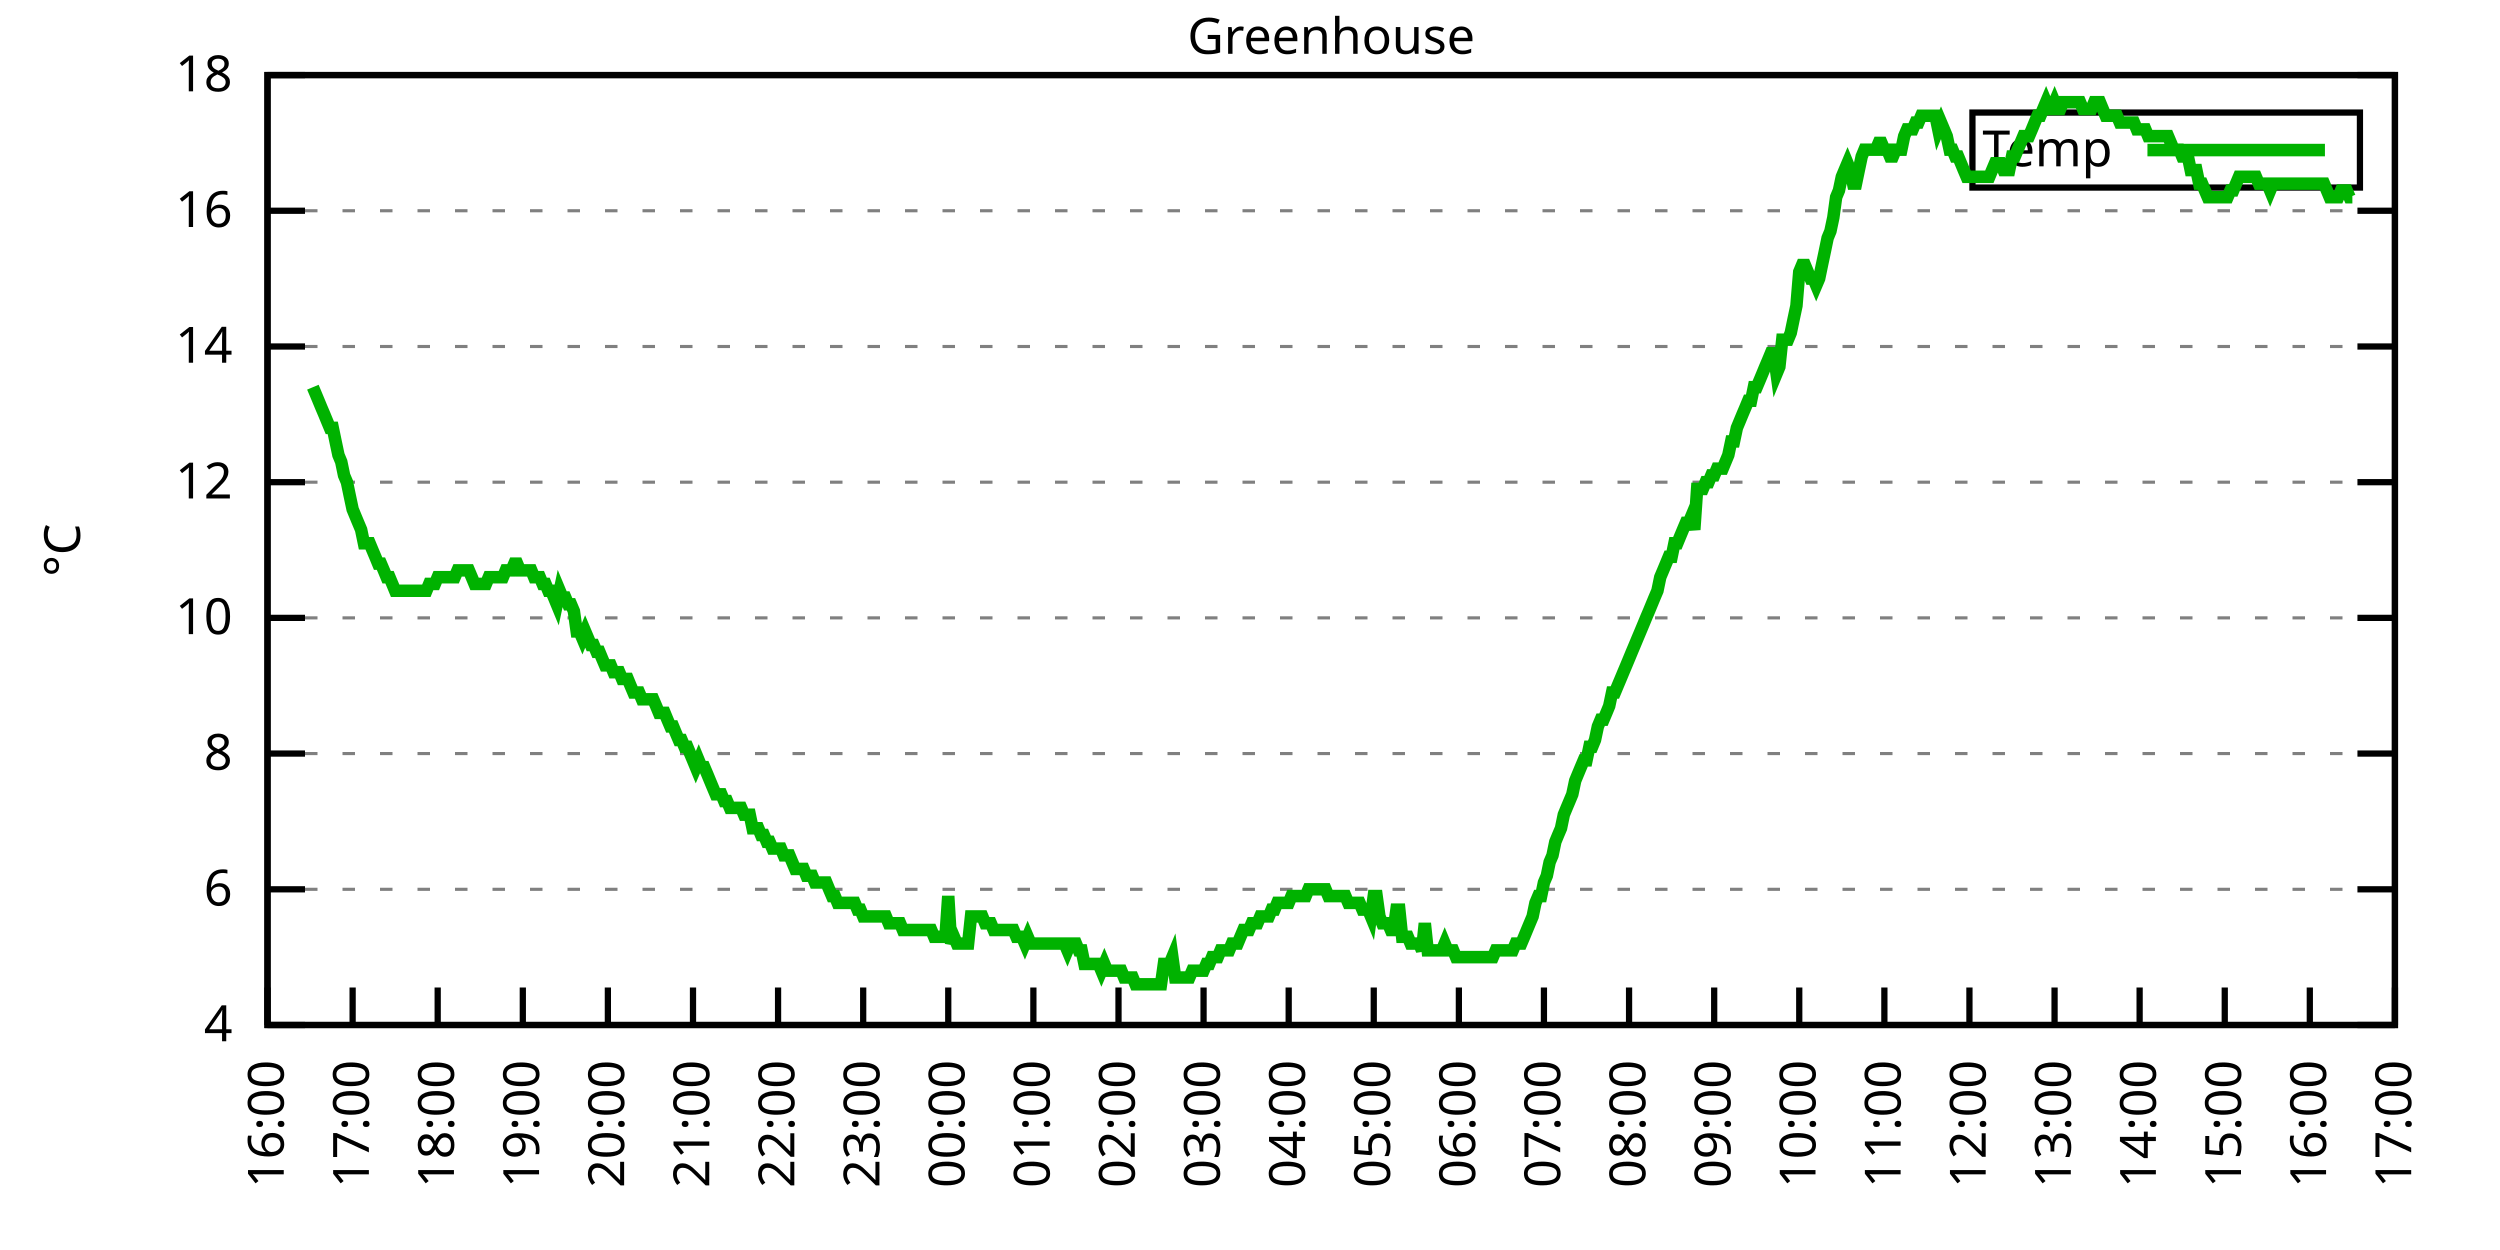
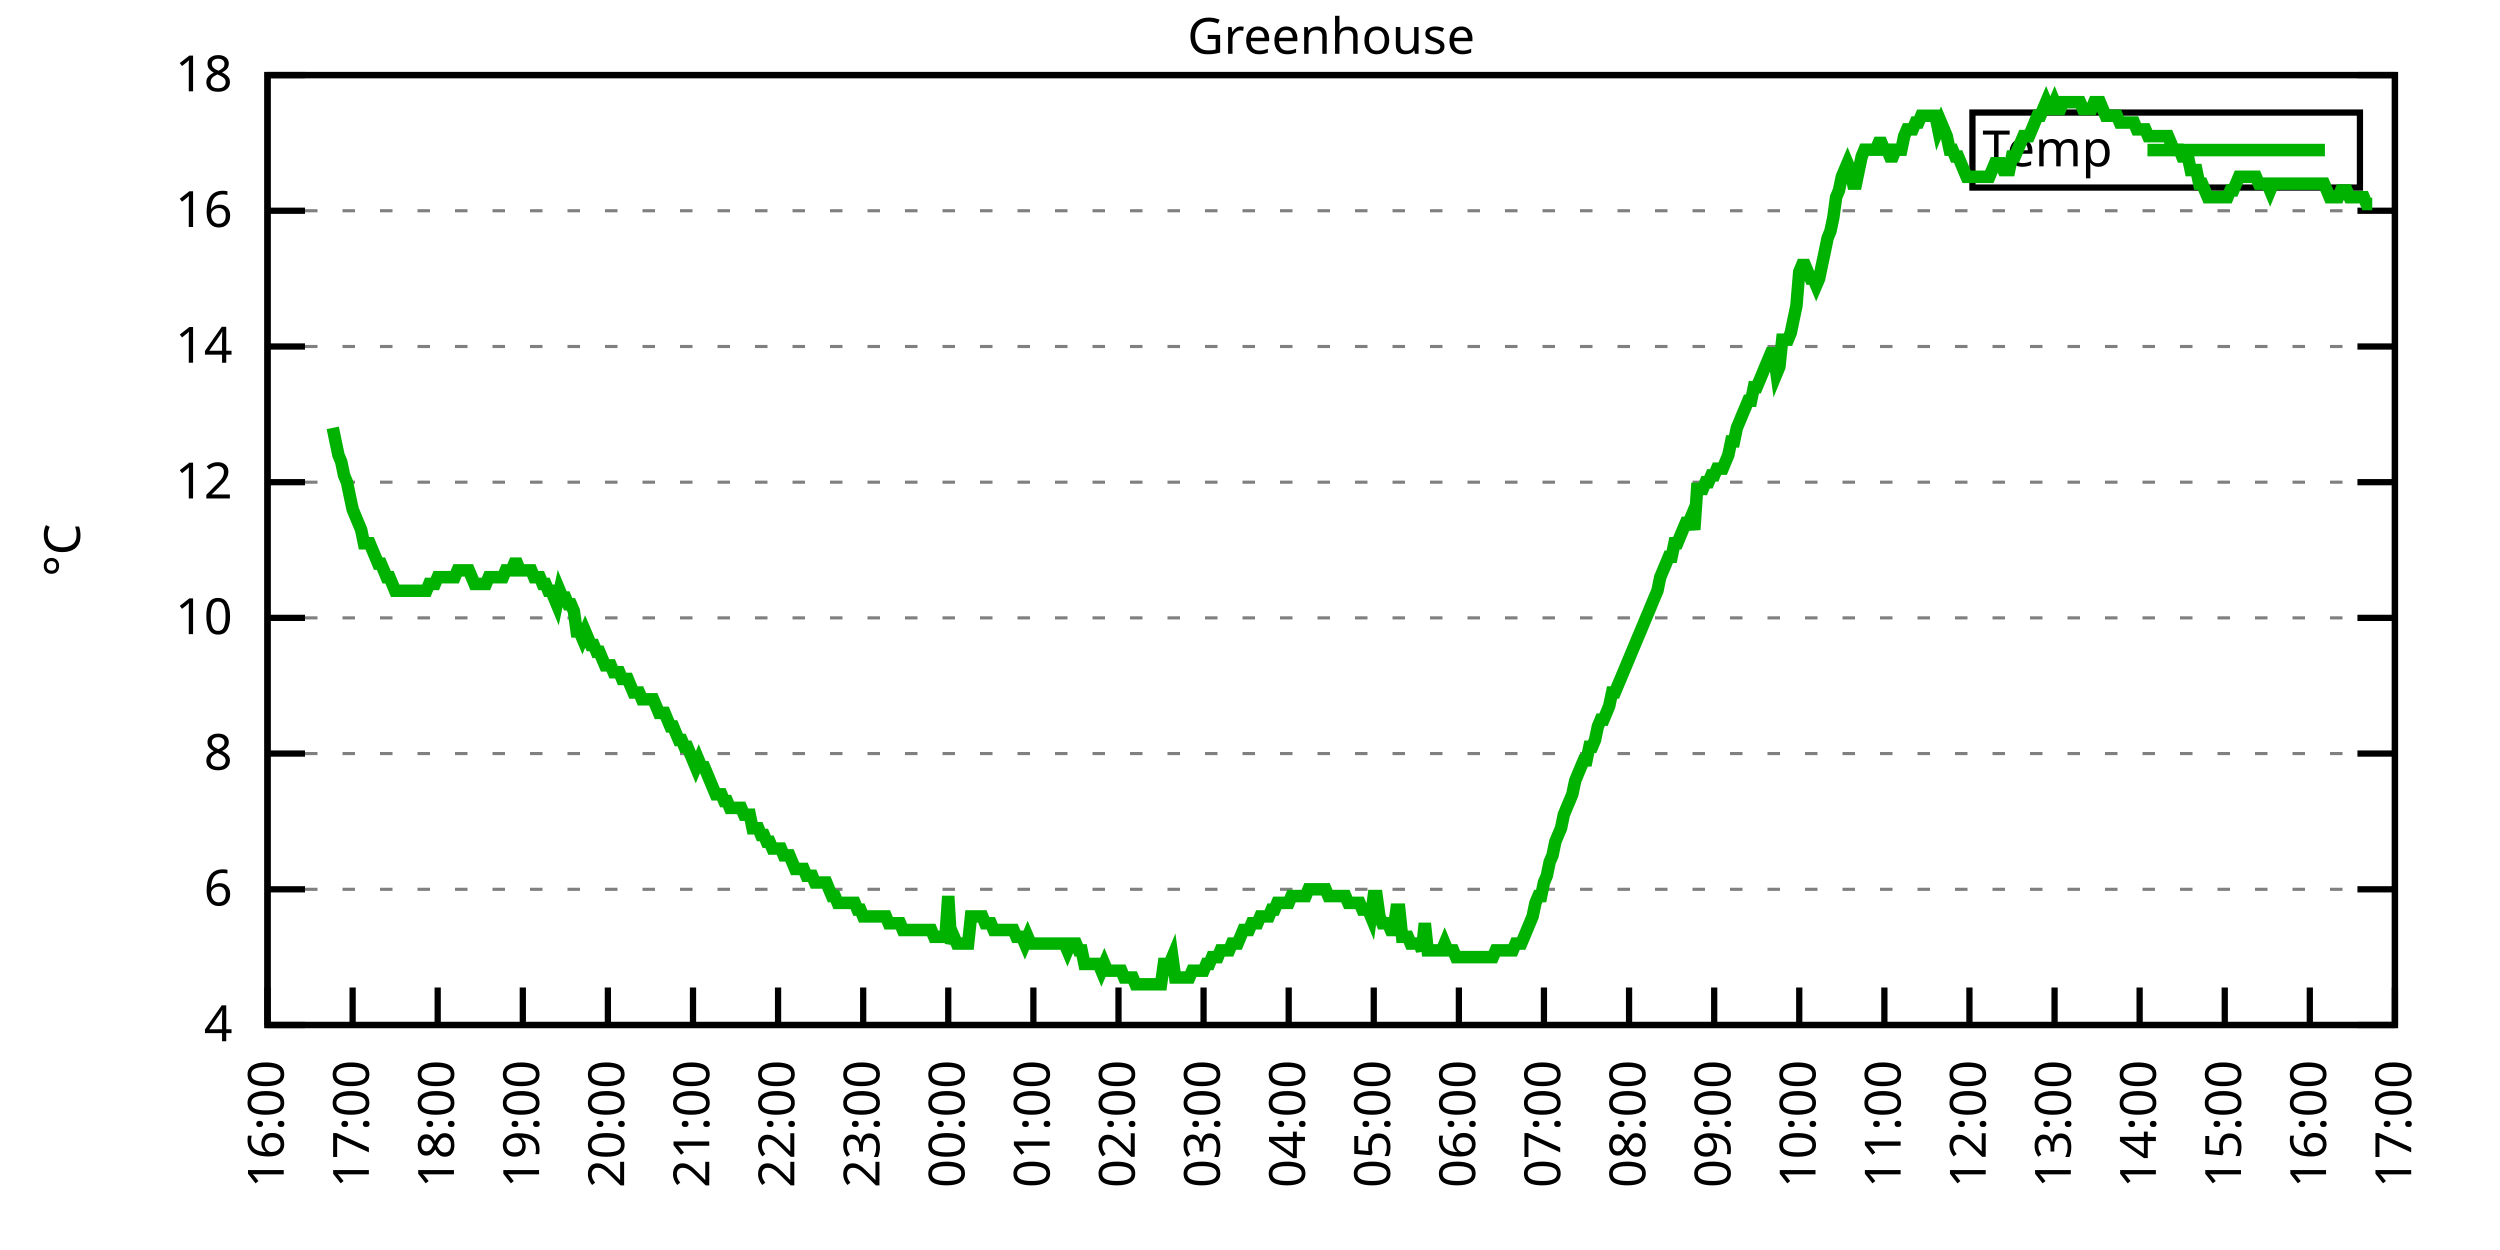
<svg xmlns="http://www.w3.org/2000/svg" xmlns:xlink="http://www.w3.org/1999/xlink" width="400" height="200" viewBox="0 0 400 200">
  <g id="gnuplot_canvas">
    <rect x="0" y="0" width="400" height="200" fill="none" />
    <defs>
      <circle id="gpDot" r="0.5" stroke-width="0.5" stroke="currentColor" />
      <path id="gpPt0" stroke-width="0.333" stroke="currentColor" d="M-1,0 h2 M0,-1 v2" />
      <path id="gpPt1" stroke-width="0.333" stroke="currentColor" d="M-1,-1 L1,1 M1,-1 L-1,1" />
      <path id="gpPt2" stroke-width="0.333" stroke="currentColor" d="M-1,0 L1,0 M0,-1 L0,1 M-1,-1 L1,1 M-1,1 L1,-1" />
      <rect id="gpPt3" stroke-width="0.333" stroke="currentColor" x="-1" y="-1" width="2" height="2" />
      <rect id="gpPt4" stroke-width="0.333" stroke="currentColor" fill="currentColor" x="-1" y="-1" width="2" height="2" />
      <circle id="gpPt5" stroke-width="0.333" stroke="currentColor" cx="0" cy="0" r="1" />
      <use xlink:href="#gpPt5" id="gpPt6" fill="currentColor" stroke="none" />
      <path id="gpPt7" stroke-width="0.333" stroke="currentColor" d="M0,-1.33 L-1.33,0.67 L1.33,0.67 z" />
      <use xlink:href="#gpPt7" id="gpPt8" fill="currentColor" stroke="none" />
      <use xlink:href="#gpPt7" id="gpPt9" stroke="currentColor" transform="rotate(180)" />
      <use xlink:href="#gpPt9" id="gpPt10" fill="currentColor" stroke="none" />
      <use xlink:href="#gpPt3" id="gpPt11" stroke="currentColor" transform="rotate(45)" />
      <use xlink:href="#gpPt11" id="gpPt12" fill="currentColor" stroke="none" />
      <path id="gpPt13" stroke-width="0.333" stroke="currentColor" d="M0,1.330 L1.265,0.411 L0.782,-1.067 L-0.782,-1.076 L-1.265,0.411 z" />
      <use xlink:href="#gpPt13" id="gpPt14" fill="currentColor" stroke="none" />
      <filter id="textbox" filterUnits="objectBoundingBox" x="0" y="0" height="1" width="1">
        <feFlood flood-color="white" flood-opacity="1" result="bgnd" />
        <feComposite in="SourceGraphic" in2="bgnd" operator="atop" />
      </filter>
      <filter id="greybox" filterUnits="objectBoundingBox" x="0" y="0" height="1" width="1">
        <feFlood flood-color="lightgrey" flood-opacity="1" result="grey" />
        <feComposite in="SourceGraphic" in2="grey" operator="atop" />
      </filter>
    </defs>
    <g fill="none" color="white" stroke="currentColor" stroke-width="1.00" stroke-linecap="butt" stroke-linejoin="miter">
</g>
    <g fill="none" color="black" stroke="currentColor" stroke-width="1.00" stroke-linecap="butt" stroke-linejoin="miter">
      <g stroke="none" shape-rendering="crispEdges">
        <polygon fill="rgb(255, 255, 255)" points="42.80,164.00 383.18,164.00 383.18,12.02 42.80,12.02 " />
      </g>
    </g>
    <g fill="none" color="black" stroke="currentColor" stroke-width="1.00" stroke-linecap="butt" stroke-linejoin="miter">
</g>
    <g fill="none" color="black" stroke="black" stroke-width="0.50" stroke-linecap="butt" stroke-linejoin="miter">
</g>
    <g fill="none" color="gray" stroke="currentColor" stroke-width="0.50" stroke-linecap="butt" stroke-linejoin="miter">
      <path stroke="gray" stroke-dasharray="2,4" class="gridline" d="M42.80,164.00 L383.19,164.00  " />
    </g>
    <g fill="none" color="gray" stroke="gray" stroke-width="1.00" stroke-linecap="butt" stroke-linejoin="miter">
</g>
    <g fill="none" color="black" stroke="currentColor" stroke-width="1.00" stroke-linecap="butt" stroke-linejoin="miter">
      <path stroke="black" d="M42.80,164.00 L48.80,164.00 M383.19,164.00 L377.19,164.00  " />
      <g transform="translate(37.20,166.60)" stroke="none" fill="black" font-family="Sans" font-size="8.00" text-anchor="end">
        <text>
          <tspan font-family="Sans"> 4</tspan>
        </text>
      </g>
    </g>
    <g fill="none" color="black" stroke="currentColor" stroke-width="1.00" stroke-linecap="butt" stroke-linejoin="miter">
</g>
    <g fill="none" color="black" stroke="black" stroke-width="0.50" stroke-linecap="butt" stroke-linejoin="miter">
</g>
    <g fill="none" color="gray" stroke="currentColor" stroke-width="0.50" stroke-linecap="butt" stroke-linejoin="miter">
      <path stroke="gray" stroke-dasharray="2,4" class="gridline" d="M42.80,142.29 L383.19,142.29  " />
    </g>
    <g fill="none" color="gray" stroke="gray" stroke-width="1.00" stroke-linecap="butt" stroke-linejoin="miter">
</g>
    <g fill="none" color="black" stroke="currentColor" stroke-width="1.00" stroke-linecap="butt" stroke-linejoin="miter">
      <path stroke="black" d="M42.80,142.29 L48.80,142.29 M383.19,142.29 L377.19,142.29  " />
      <g transform="translate(37.20,144.89)" stroke="none" fill="black" font-family="Sans" font-size="8.00" text-anchor="end">
        <text>
          <tspan font-family="Sans"> 6</tspan>
        </text>
      </g>
    </g>
    <g fill="none" color="black" stroke="currentColor" stroke-width="1.00" stroke-linecap="butt" stroke-linejoin="miter">
</g>
    <g fill="none" color="black" stroke="black" stroke-width="0.50" stroke-linecap="butt" stroke-linejoin="miter">
</g>
    <g fill="none" color="gray" stroke="currentColor" stroke-width="0.50" stroke-linecap="butt" stroke-linejoin="miter">
      <path stroke="gray" stroke-dasharray="2,4" class="gridline" d="M42.80,120.57 L383.19,120.57  " />
    </g>
    <g fill="none" color="gray" stroke="gray" stroke-width="1.00" stroke-linecap="butt" stroke-linejoin="miter">
</g>
    <g fill="none" color="black" stroke="currentColor" stroke-width="1.00" stroke-linecap="butt" stroke-linejoin="miter">
      <path stroke="black" d="M42.80,120.57 L48.80,120.57 M383.19,120.57 L377.19,120.57  " />
      <g transform="translate(37.20,123.17)" stroke="none" fill="black" font-family="Sans" font-size="8.00" text-anchor="end">
        <text>
          <tspan font-family="Sans"> 8</tspan>
        </text>
      </g>
    </g>
    <g fill="none" color="black" stroke="currentColor" stroke-width="1.00" stroke-linecap="butt" stroke-linejoin="miter">
</g>
    <g fill="none" color="black" stroke="black" stroke-width="0.50" stroke-linecap="butt" stroke-linejoin="miter">
</g>
    <g fill="none" color="gray" stroke="currentColor" stroke-width="0.50" stroke-linecap="butt" stroke-linejoin="miter">
      <path stroke="gray" stroke-dasharray="2,4" class="gridline" d="M42.80,98.86 L383.19,98.86  " />
    </g>
    <g fill="none" color="gray" stroke="gray" stroke-width="1.00" stroke-linecap="butt" stroke-linejoin="miter">
</g>
    <g fill="none" color="black" stroke="currentColor" stroke-width="1.00" stroke-linecap="butt" stroke-linejoin="miter">
      <path stroke="black" d="M42.80,98.86 L48.80,98.86 M383.19,98.86 L377.19,98.86  " />
      <g transform="translate(37.20,101.46)" stroke="none" fill="black" font-family="Sans" font-size="8.00" text-anchor="end">
        <text>
          <tspan font-family="Sans"> 10</tspan>
        </text>
      </g>
    </g>
    <g fill="none" color="black" stroke="currentColor" stroke-width="1.00" stroke-linecap="butt" stroke-linejoin="miter">
</g>
    <g fill="none" color="black" stroke="black" stroke-width="0.50" stroke-linecap="butt" stroke-linejoin="miter">
</g>
    <g fill="none" color="gray" stroke="currentColor" stroke-width="0.50" stroke-linecap="butt" stroke-linejoin="miter">
      <path stroke="gray" stroke-dasharray="2,4" class="gridline" d="M42.80,77.15 L383.19,77.15  " />
    </g>
    <g fill="none" color="gray" stroke="gray" stroke-width="1.00" stroke-linecap="butt" stroke-linejoin="miter">
</g>
    <g fill="none" color="black" stroke="currentColor" stroke-width="1.00" stroke-linecap="butt" stroke-linejoin="miter">
      <path stroke="black" d="M42.80,77.15 L48.80,77.15 M383.19,77.15 L377.19,77.15  " />
      <g transform="translate(37.20,79.75)" stroke="none" fill="black" font-family="Sans" font-size="8.00" text-anchor="end">
        <text>
          <tspan font-family="Sans"> 12</tspan>
        </text>
      </g>
    </g>
    <g fill="none" color="black" stroke="currentColor" stroke-width="1.00" stroke-linecap="butt" stroke-linejoin="miter">
</g>
    <g fill="none" color="black" stroke="black" stroke-width="0.50" stroke-linecap="butt" stroke-linejoin="miter">
</g>
    <g fill="none" color="gray" stroke="currentColor" stroke-width="0.50" stroke-linecap="butt" stroke-linejoin="miter">
      <path stroke="gray" stroke-dasharray="2,4" class="gridline" d="M42.80,55.44 L383.19,55.44  " />
    </g>
    <g fill="none" color="gray" stroke="gray" stroke-width="1.00" stroke-linecap="butt" stroke-linejoin="miter">
</g>
    <g fill="none" color="black" stroke="currentColor" stroke-width="1.00" stroke-linecap="butt" stroke-linejoin="miter">
      <path stroke="black" d="M42.80,55.44 L48.80,55.44 M383.19,55.44 L377.19,55.44  " />
      <g transform="translate(37.20,58.04)" stroke="none" fill="black" font-family="Sans" font-size="8.00" text-anchor="end">
        <text>
          <tspan font-family="Sans"> 14</tspan>
        </text>
      </g>
    </g>
    <g fill="none" color="black" stroke="currentColor" stroke-width="1.00" stroke-linecap="butt" stroke-linejoin="miter">
</g>
    <g fill="none" color="black" stroke="black" stroke-width="0.50" stroke-linecap="butt" stroke-linejoin="miter">
</g>
    <g fill="none" color="gray" stroke="currentColor" stroke-width="0.50" stroke-linecap="butt" stroke-linejoin="miter">
      <path stroke="gray" stroke-dasharray="2,4" class="gridline" d="M42.80,33.72 L383.19,33.72  " />
    </g>
    <g fill="none" color="gray" stroke="gray" stroke-width="1.00" stroke-linecap="butt" stroke-linejoin="miter">
</g>
    <g fill="none" color="black" stroke="currentColor" stroke-width="1.00" stroke-linecap="butt" stroke-linejoin="miter">
      <path stroke="black" d="M42.80,33.72 L48.80,33.72 M383.19,33.72 L377.19,33.72  " />
      <g transform="translate(37.20,36.32)" stroke="none" fill="black" font-family="Sans" font-size="8.00" text-anchor="end">
        <text>
          <tspan font-family="Sans"> 16</tspan>
        </text>
      </g>
    </g>
    <g fill="none" color="black" stroke="currentColor" stroke-width="1.00" stroke-linecap="butt" stroke-linejoin="miter">
</g>
    <g fill="none" color="black" stroke="black" stroke-width="0.50" stroke-linecap="butt" stroke-linejoin="miter">
</g>
    <g fill="none" color="gray" stroke="currentColor" stroke-width="0.50" stroke-linecap="butt" stroke-linejoin="miter">
      <path stroke="gray" stroke-dasharray="2,4" class="gridline" d="M42.80,12.01 L383.19,12.01  " />
    </g>
    <g fill="none" color="gray" stroke="gray" stroke-width="1.00" stroke-linecap="butt" stroke-linejoin="miter">
</g>
    <g fill="none" color="black" stroke="currentColor" stroke-width="1.00" stroke-linecap="butt" stroke-linejoin="miter">
      <path stroke="black" d="M42.80,12.01 L48.80,12.01 M383.19,12.01 L377.19,12.01  " />
      <g transform="translate(37.20,14.61)" stroke="none" fill="black" font-family="Sans" font-size="8.00" text-anchor="end">
        <text>
          <tspan font-family="Sans"> 18</tspan>
        </text>
      </g>
    </g>
    <g fill="none" color="black" stroke="currentColor" stroke-width="1.00" stroke-linecap="butt" stroke-linejoin="miter">
      <path stroke="black" d="M42.80,164.00 L42.80,158.00  " />
      <g transform="translate(45.40,169.60) rotate(270.00)" stroke="none" fill="black" font-family="Sans" font-size="8.00" text-anchor="end">
        <text>
          <tspan font-family="Sans">16:00</tspan>
        </text>
      </g>
    </g>
    <g fill="none" color="black" stroke="currentColor" stroke-width="1.00" stroke-linecap="butt" stroke-linejoin="miter">
      <path stroke="black" d="M56.42,164.00 L56.42,158.00  " />
      <g transform="translate(59.02,169.60) rotate(270.00)" stroke="none" fill="black" font-family="Sans" font-size="8.00" text-anchor="end">
        <text>
          <tspan font-family="Sans">17:00</tspan>
        </text>
      </g>
    </g>
    <g fill="none" color="black" stroke="currentColor" stroke-width="1.00" stroke-linecap="butt" stroke-linejoin="miter">
      <path stroke="black" d="M70.03,164.00 L70.03,158.00  " />
      <g transform="translate(72.63,169.60) rotate(270.00)" stroke="none" fill="black" font-family="Sans" font-size="8.00" text-anchor="end">
        <text>
          <tspan font-family="Sans">18:00</tspan>
        </text>
      </g>
    </g>
    <g fill="none" color="black" stroke="currentColor" stroke-width="1.00" stroke-linecap="butt" stroke-linejoin="miter">
      <path stroke="black" d="M83.65,164.00 L83.65,158.00  " />
      <g transform="translate(86.25,169.60) rotate(270.00)" stroke="none" fill="black" font-family="Sans" font-size="8.00" text-anchor="end">
        <text>
          <tspan font-family="Sans">19:00</tspan>
        </text>
      </g>
    </g>
    <g fill="none" color="black" stroke="currentColor" stroke-width="1.00" stroke-linecap="butt" stroke-linejoin="miter">
      <path stroke="black" d="M97.26,164.00 L97.26,158.00  " />
      <g transform="translate(99.86,169.60) rotate(270.00)" stroke="none" fill="black" font-family="Sans" font-size="8.00" text-anchor="end">
        <text>
          <tspan font-family="Sans">20:00</tspan>
        </text>
      </g>
    </g>
    <g fill="none" color="black" stroke="currentColor" stroke-width="1.00" stroke-linecap="butt" stroke-linejoin="miter">
      <path stroke="black" d="M110.88,164.00 L110.88,158.00  " />
      <g transform="translate(113.48,169.60) rotate(270.00)" stroke="none" fill="black" font-family="Sans" font-size="8.00" text-anchor="end">
        <text>
          <tspan font-family="Sans">21:00</tspan>
        </text>
      </g>
    </g>
    <g fill="none" color="black" stroke="currentColor" stroke-width="1.00" stroke-linecap="butt" stroke-linejoin="miter">
      <path stroke="black" d="M124.49,164.00 L124.49,158.00  " />
      <g transform="translate(127.09,169.60) rotate(270.00)" stroke="none" fill="black" font-family="Sans" font-size="8.00" text-anchor="end">
        <text>
          <tspan font-family="Sans">22:00</tspan>
        </text>
      </g>
    </g>
    <g fill="none" color="black" stroke="currentColor" stroke-width="1.00" stroke-linecap="butt" stroke-linejoin="miter">
      <path stroke="black" d="M138.11,164.00 L138.11,158.00  " />
      <g transform="translate(140.71,169.60) rotate(270.00)" stroke="none" fill="black" font-family="Sans" font-size="8.00" text-anchor="end">
        <text>
          <tspan font-family="Sans">23:00</tspan>
        </text>
      </g>
    </g>
    <g fill="none" color="black" stroke="currentColor" stroke-width="1.00" stroke-linecap="butt" stroke-linejoin="miter">
      <path stroke="black" d="M151.72,164.00 L151.72,158.00  " />
      <g transform="translate(154.32,169.60) rotate(270.00)" stroke="none" fill="black" font-family="Sans" font-size="8.00" text-anchor="end">
        <text>
          <tspan font-family="Sans">00:00</tspan>
        </text>
      </g>
    </g>
    <g fill="none" color="black" stroke="currentColor" stroke-width="1.00" stroke-linecap="butt" stroke-linejoin="miter">
      <path stroke="black" d="M165.34,164.00 L165.34,158.00  " />
      <g transform="translate(167.94,169.60) rotate(270.00)" stroke="none" fill="black" font-family="Sans" font-size="8.00" text-anchor="end">
        <text>
          <tspan font-family="Sans">01:00</tspan>
        </text>
      </g>
    </g>
    <g fill="none" color="black" stroke="currentColor" stroke-width="1.00" stroke-linecap="butt" stroke-linejoin="miter">
      <path stroke="black" d="M178.96,164.00 L178.96,158.00  " />
      <g transform="translate(181.56,169.60) rotate(270.00)" stroke="none" fill="black" font-family="Sans" font-size="8.00" text-anchor="end">
        <text>
          <tspan font-family="Sans">02:00</tspan>
        </text>
      </g>
    </g>
    <g fill="none" color="black" stroke="currentColor" stroke-width="1.00" stroke-linecap="butt" stroke-linejoin="miter">
      <path stroke="black" d="M192.57,164.00 L192.57,158.00  " />
      <g transform="translate(195.17,169.60) rotate(270.00)" stroke="none" fill="black" font-family="Sans" font-size="8.00" text-anchor="end">
        <text>
          <tspan font-family="Sans">03:00</tspan>
        </text>
      </g>
    </g>
    <g fill="none" color="black" stroke="currentColor" stroke-width="1.00" stroke-linecap="butt" stroke-linejoin="miter">
      <path stroke="black" d="M206.19,164.00 L206.19,158.00  " />
      <g transform="translate(208.79,169.60) rotate(270.00)" stroke="none" fill="black" font-family="Sans" font-size="8.00" text-anchor="end">
        <text>
          <tspan font-family="Sans">04:00</tspan>
        </text>
      </g>
    </g>
    <g fill="none" color="black" stroke="currentColor" stroke-width="1.00" stroke-linecap="butt" stroke-linejoin="miter">
      <path stroke="black" d="M219.80,164.00 L219.80,158.00  " />
      <g transform="translate(222.40,169.60) rotate(270.00)" stroke="none" fill="black" font-family="Sans" font-size="8.00" text-anchor="end">
        <text>
          <tspan font-family="Sans">05:00</tspan>
        </text>
      </g>
    </g>
    <g fill="none" color="black" stroke="currentColor" stroke-width="1.00" stroke-linecap="butt" stroke-linejoin="miter">
      <path stroke="black" d="M233.42,164.00 L233.42,158.00  " />
      <g transform="translate(236.02,169.60) rotate(270.00)" stroke="none" fill="black" font-family="Sans" font-size="8.00" text-anchor="end">
        <text>
          <tspan font-family="Sans">06:00</tspan>
        </text>
      </g>
    </g>
    <g fill="none" color="black" stroke="currentColor" stroke-width="1.00" stroke-linecap="butt" stroke-linejoin="miter">
      <path stroke="black" d="M247.03,164.00 L247.03,158.00  " />
      <g transform="translate(249.63,169.60) rotate(270.00)" stroke="none" fill="black" font-family="Sans" font-size="8.00" text-anchor="end">
        <text>
          <tspan font-family="Sans">07:00</tspan>
        </text>
      </g>
    </g>
    <g fill="none" color="black" stroke="currentColor" stroke-width="1.00" stroke-linecap="butt" stroke-linejoin="miter">
      <path stroke="black" d="M260.65,164.00 L260.65,158.00  " />
      <g transform="translate(263.25,169.60) rotate(270.00)" stroke="none" fill="black" font-family="Sans" font-size="8.00" text-anchor="end">
        <text>
          <tspan font-family="Sans">08:00</tspan>
        </text>
      </g>
    </g>
    <g fill="none" color="black" stroke="currentColor" stroke-width="1.00" stroke-linecap="butt" stroke-linejoin="miter">
      <path stroke="black" d="M274.27,164.00 L274.27,158.00  " />
      <g transform="translate(276.87,169.60) rotate(270.00)" stroke="none" fill="black" font-family="Sans" font-size="8.00" text-anchor="end">
        <text>
          <tspan font-family="Sans">09:00</tspan>
        </text>
      </g>
    </g>
    <g fill="none" color="black" stroke="currentColor" stroke-width="1.00" stroke-linecap="butt" stroke-linejoin="miter">
      <path stroke="black" d="M287.88,164.00 L287.88,158.00  " />
      <g transform="translate(290.48,169.60) rotate(270.00)" stroke="none" fill="black" font-family="Sans" font-size="8.00" text-anchor="end">
        <text>
          <tspan font-family="Sans">10:00</tspan>
        </text>
      </g>
    </g>
    <g fill="none" color="black" stroke="currentColor" stroke-width="1.00" stroke-linecap="butt" stroke-linejoin="miter">
      <path stroke="black" d="M301.50,164.00 L301.50,158.00  " />
      <g transform="translate(304.10,169.60) rotate(270.00)" stroke="none" fill="black" font-family="Sans" font-size="8.00" text-anchor="end">
        <text>
          <tspan font-family="Sans">11:00</tspan>
        </text>
      </g>
    </g>
    <g fill="none" color="black" stroke="currentColor" stroke-width="1.00" stroke-linecap="butt" stroke-linejoin="miter">
      <path stroke="black" d="M315.11,164.00 L315.11,158.00  " />
      <g transform="translate(317.71,169.60) rotate(270.00)" stroke="none" fill="black" font-family="Sans" font-size="8.00" text-anchor="end">
        <text>
          <tspan font-family="Sans">12:00</tspan>
        </text>
      </g>
    </g>
    <g fill="none" color="black" stroke="currentColor" stroke-width="1.00" stroke-linecap="butt" stroke-linejoin="miter">
      <path stroke="black" d="M328.73,164.00 L328.73,158.00  " />
      <g transform="translate(331.33,169.60) rotate(270.00)" stroke="none" fill="black" font-family="Sans" font-size="8.00" text-anchor="end">
        <text>
          <tspan font-family="Sans">13:00</tspan>
        </text>
      </g>
    </g>
    <g fill="none" color="black" stroke="currentColor" stroke-width="1.00" stroke-linecap="butt" stroke-linejoin="miter">
      <path stroke="black" d="M342.34,164.00 L342.34,158.00  " />
      <g transform="translate(344.94,169.60) rotate(270.00)" stroke="none" fill="black" font-family="Sans" font-size="8.00" text-anchor="end">
        <text>
          <tspan font-family="Sans">14:00</tspan>
        </text>
      </g>
    </g>
    <g fill="none" color="black" stroke="currentColor" stroke-width="1.00" stroke-linecap="butt" stroke-linejoin="miter">
      <path stroke="black" d="M355.96,164.00 L355.96,158.00  " />
      <g transform="translate(358.56,169.60) rotate(270.00)" stroke="none" fill="black" font-family="Sans" font-size="8.00" text-anchor="end">
        <text>
          <tspan font-family="Sans">15:00</tspan>
        </text>
      </g>
    </g>
    <g fill="none" color="black" stroke="currentColor" stroke-width="1.00" stroke-linecap="butt" stroke-linejoin="miter">
      <path stroke="black" d="M369.57,164.00 L369.57,158.00  " />
      <g transform="translate(372.17,169.60) rotate(270.00)" stroke="none" fill="black" font-family="Sans" font-size="8.00" text-anchor="end">
        <text>
          <tspan font-family="Sans">16:00</tspan>
        </text>
      </g>
    </g>
    <g fill="none" color="black" stroke="currentColor" stroke-width="1.00" stroke-linecap="butt" stroke-linejoin="miter">
      <path stroke="black" d="M383.19,164.00 L383.19,158.00  " />
      <g transform="translate(385.79,169.60) rotate(270.00)" stroke="none" fill="black" font-family="Sans" font-size="8.00" text-anchor="end">
        <text>
          <tspan font-family="Sans">17:00</tspan>
        </text>
      </g>
    </g>
    <g fill="none" color="black" stroke="currentColor" stroke-width="1.00" stroke-linecap="butt" stroke-linejoin="miter">
</g>
    <g fill="none" color="black" stroke="currentColor" stroke-width="1.00" stroke-linecap="butt" stroke-linejoin="miter">
      <path stroke="black" d="M42.80,12.01 L42.80,164.00 L383.19,164.00 L383.19,12.01 L42.80,12.01 Z  " />
    </g>
    <g fill="none" color="black" stroke="currentColor" stroke-width="1.00" stroke-linecap="butt" stroke-linejoin="miter">
</g>
    <g fill="none" color="black" stroke="currentColor" stroke-width="1.00" stroke-linecap="butt" stroke-linejoin="miter">
      <path stroke="black" d="M315.59,30.01 L315.59,18.01 L377.59,18.01 L377.59,30.01 L315.59,30.01 Z  " />
    </g>
    <g id="Greenhouse_plot_1">
      <g fill="none" color="white" stroke="black" stroke-width="2.00" stroke-linecap="butt" stroke-linejoin="miter">
</g>
      <g fill="none" color="black" stroke="currentColor" stroke-width="2.00" stroke-linecap="butt" stroke-linejoin="miter">
        <g transform="translate(337.99,26.61)" stroke="none" fill="black" font-family="Sans" font-size="8.00" text-anchor="end">
          <text>
            <tspan font-family="Sans">Temp</tspan>
          </text>
        </g>
      </g>
      <g fill="none" color="black" stroke="currentColor" stroke-width="2.00" stroke-linecap="butt" stroke-linejoin="miter">
-         <path stroke="rgb(  0, 178,   0)" d="M343.59,24.01 L371.99,24.01 M50.06,61.95 L50.52,63.04 L50.97,64.12 L51.42,65.21 L51.88,66.29 L52.33,67.38   L52.78,68.46 L53.24,68.46 L53.69,70.63 L54.15,72.81 L54.60,73.89 L55.05,76.06 L55.51,77.15 L55.96,79.32   L56.42,81.49 L56.87,82.58 L57.32,83.66 L57.78,84.75 L58.23,86.92 L58.68,86.92 L59.14,86.92 L59.59,88.00   L60.05,89.09 L60.50,90.18 L60.95,90.18 L61.41,91.26 L61.86,92.35 L62.32,92.35 L62.77,93.43 L63.22,94.52   L63.68,94.52 L64.13,94.52 L64.58,94.52 L65.04,94.52 L65.49,94.52 L65.95,94.52 L66.40,94.52 L66.85,94.52   L67.31,94.52 L67.76,94.52 L68.22,94.52 L68.67,93.43 L69.12,93.43 L69.58,93.43 L70.03,92.35 L70.49,92.35   L70.94,92.35 L71.39,92.35 L71.85,92.35 L72.30,92.35 L72.75,92.35 L73.21,91.26 L73.66,91.26 L74.12,91.26   L74.57,91.26 L75.02,91.26 L75.48,92.35 L75.93,93.43 L76.39,93.43 L76.84,93.43 L77.29,93.43 L77.75,93.43   L78.20,92.35 L78.65,92.35 L79.11,92.35 L79.56,92.35 L80.02,92.35 L80.47,92.35 L80.92,91.26 L81.38,91.26   L81.83,91.26 L82.29,90.18 L82.74,90.18 L83.19,91.26 L83.65,91.26 L84.10,91.26 L84.55,91.26 L85.01,91.26   L85.46,92.35 L85.92,92.35 L86.37,92.35 L86.82,93.43 L87.28,93.43 L87.73,94.52 L88.19,94.52 L88.64,95.60   L89.09,96.69 L89.55,94.52 L90.00,95.60 L90.45,95.60 L90.91,96.69 L91.36,96.69 L91.82,97.78 L92.27,101.03   L92.72,101.03 L93.18,102.12 L93.63,101.03 L94.09,102.12 L94.54,103.20 L94.99,103.20 L95.45,104.29 L95.90,104.29   L96.35,105.38 L96.81,106.46 L97.26,106.46 L97.72,106.46 L98.17,107.55 L98.62,107.55 L99.08,107.55 L99.53,108.63   L99.99,108.63 L100.44,108.63 L100.89,109.72 L101.35,110.80 L101.80,110.80 L102.25,110.80 L102.71,111.89 L103.16,111.89   L103.62,111.89 L104.07,111.89 L104.52,111.89 L104.98,112.97 L105.43,114.06 L105.89,114.06 L106.34,114.06 L106.79,115.15   L107.25,116.23 L107.70,116.23 L108.15,117.32 L108.61,118.40 L109.06,118.40 L109.52,119.49 L109.97,119.49 L110.42,120.57   L110.88,121.66 L111.33,122.75 L111.79,121.66 L112.24,122.75 L112.69,122.75 L113.15,123.83 L113.60,124.92 L114.05,126.00   L114.51,127.09 L114.96,127.09 L115.42,127.09 L115.87,128.17 L116.32,128.17 L116.78,129.26 L117.23,129.26 L117.69,129.26   L118.14,129.26 L118.59,129.26 L119.05,130.35 L119.50,130.35 L119.96,130.35 L120.41,132.52 L120.86,132.52 L121.32,132.52   L121.77,133.60 L122.22,133.60 L122.68,134.69 L123.13,134.69 L123.59,135.77 L124.04,135.77 L124.49,135.77 L124.95,135.77   L125.40,136.86 L125.86,136.86 L126.31,136.86 L126.76,137.94 L127.22,139.03 L127.67,139.03 L128.12,139.03 L128.58,139.03   L129.03,140.12 L129.49,140.12 L129.94,140.12 L130.39,141.20 L130.85,141.20 L131.30,141.20 L131.76,141.20 L132.21,141.20   L132.66,142.29 L133.12,143.37 L133.57,143.37 L134.02,144.46 L134.48,144.46 L134.93,144.46 L135.39,144.46 L135.84,144.46   L136.29,144.46 L136.75,144.46 L137.20,145.54 L137.66,145.54 L138.11,146.63 L138.56,146.63 L139.02,146.63 L139.47,146.63   L139.92,146.63 L140.38,146.63 L140.83,146.63 L141.29,146.63 L141.74,146.63 L142.19,147.72 L142.65,147.72 L143.10,147.72   L143.56,147.72 L144.01,147.72 L144.46,148.80 L144.92,148.80 L145.37,148.80 L145.82,148.80 L146.28,148.80 L146.73,148.80   L147.19,148.80 L147.64,148.80 L148.09,148.80 L148.55,148.80 L149.00,148.80 L149.46,149.89 L149.91,149.89 L150.36,149.89   L150.82,149.89 L151.27,149.89 L151.72,143.37 L152.18,150.97 L152.63,149.89 L153.09,150.97 L153.54,150.97 L153.99,150.97   L154.45,150.97 L154.90,150.97 L155.36,146.63 L155.81,146.63 L156.26,146.63 L156.72,146.63 L157.17,146.63 L157.62,147.72   L158.08,147.72 L158.53,147.72 L158.99,148.80 L159.44,148.80 L159.89,148.80 L160.35,148.80 L160.80,148.80 L161.26,148.80   L161.71,148.80 L162.16,148.80 L162.62,149.89 L163.07,149.89 L163.52,149.89 L163.98,150.97 L164.43,149.89 L164.89,150.97   L165.34,150.97 L165.79,150.97 L166.25,150.97 L166.70,150.97 L167.16,150.97 L167.61,150.97 L168.06,150.97 L168.52,150.97   L168.97,150.97 L169.43,150.97 L169.88,150.97 L170.33,150.97 L170.79,152.06 L171.24,150.97 L171.69,150.97 L172.15,150.97   L172.60,152.06 L173.06,152.06 L173.51,154.23 L173.96,154.23 L174.42,154.23 L174.87,154.23 L175.33,154.23 L175.78,154.23   L176.23,155.31 L176.69,154.23 L177.14,155.31 L177.59,155.31 L178.05,155.31 L178.50,155.31 L178.96,155.31 L179.41,155.31   L179.86,156.40 L180.32,156.40 L180.77,156.40 L181.23,156.40 L181.68,157.49 L182.13,157.49 L182.59,157.49 L183.04,157.49   L183.49,157.49 L183.95,157.49 L184.40,157.49 L184.86,157.49 L185.31,157.49 L185.76,157.49 L186.22,154.23 L186.67,154.23   L187.13,154.23 L187.58,153.14 L188.03,156.40 L188.49,156.40 L188.94,156.40 L189.39,156.40 L189.85,156.40 L190.30,156.40   L190.76,155.31 L191.21,155.31 L191.66,155.31 L192.12,155.31 L192.57,155.31 L193.03,154.23 L193.48,154.23 L193.93,153.14   L194.39,153.14 L194.84,153.14 L195.29,152.06 L195.75,152.06 L196.20,152.06 L196.66,152.06 L197.11,150.97 L197.56,150.97   L198.02,150.97 L198.47,149.89 L198.93,148.80 L199.38,148.80 L199.83,148.80 L200.29,147.72 L200.74,147.72 L201.19,147.72   L201.65,146.63 L202.10,146.63 L202.56,146.63 L203.01,146.63 L203.46,145.54 L203.92,145.54 L204.37,144.46 L204.83,144.46   L205.28,144.46 L205.73,144.46 L206.19,144.46 L206.64,143.37 L207.09,143.37 L207.55,143.37 L208.00,143.37 L208.46,143.37   L208.91,143.37 L209.36,142.29 L209.82,142.29 L210.27,142.29 L210.73,142.29 L211.18,142.29 L211.63,142.29 L212.09,142.29   L212.54,143.37 L213.00,143.37 L213.45,143.37 L213.90,143.37 L214.36,143.37 L214.81,143.37 L215.26,143.37 L215.72,144.46   L216.17,144.46 L216.63,144.46 L217.08,144.46 L217.53,144.46 L217.99,145.54 L218.44,145.54 L218.90,145.54 L219.35,146.63   L219.80,143.37 L220.26,143.37 L220.71,146.63 L221.16,147.72 L221.62,147.72 L222.07,147.72 L222.53,148.80 L222.98,148.80   L223.43,145.54 L223.89,145.54 L224.34,149.89 L224.80,149.89 L225.25,149.89 L225.70,150.97 L226.16,150.97 L226.61,150.97   L227.06,150.97 L227.52,152.06 L227.97,147.72 L228.43,152.06 L228.88,152.06 L229.33,152.06 L229.79,152.06 L230.24,152.06   L230.70,152.06 L231.15,150.97 L231.60,152.06 L232.06,152.06 L232.51,152.06 L232.96,153.14 L233.42,153.14 L233.87,153.14   L234.33,153.14 L234.78,153.14 L235.23,153.14 L235.69,153.14 L236.14,153.14 L236.60,153.14 L237.05,153.14 L237.50,153.14   L237.96,153.14 L238.41,153.14 L238.86,153.14 L239.32,152.06 L239.77,152.06 L240.23,152.06 L240.68,152.06 L241.13,152.06   L241.59,152.06 L242.04,152.06 L242.50,150.97 L242.95,150.97 L243.40,150.97 L243.86,149.89 L244.31,148.80 L244.76,147.72   L245.22,146.63 L245.67,144.46 L246.13,143.37 L246.58,143.37 L247.03,141.20 L247.49,140.12 L247.94,137.94 L248.40,136.86   L248.85,134.69 L249.30,133.60 L249.76,132.52 L250.21,130.35 L250.66,129.26 L251.12,128.17 L251.57,127.09 L252.03,124.92   L252.48,123.83 L252.93,122.75 L253.39,121.66 L253.84,121.66 L254.30,119.49 L254.75,119.49 L255.20,118.40 L255.66,116.23   L256.11,115.15 L256.56,115.15 L257.02,114.06 L257.47,112.97 L257.93,110.80 L258.38,110.80 L258.83,109.72 L259.29,108.63   L259.74,107.55 L260.20,106.46 L260.65,105.38 L261.10,104.29 L261.56,103.20 L262.01,102.12 L262.47,101.03 L262.92,99.95   L263.37,98.86 L263.83,97.78 L264.28,96.69 L264.73,95.60 L265.19,94.52 L265.64,92.35 L266.10,91.26 L266.55,90.18   L267.00,89.09 L267.46,89.09 L267.91,86.92 L268.37,86.92 L268.82,85.83 L269.27,84.75 L269.73,83.66 L270.18,83.66   L270.63,82.58 L271.09,84.75 L271.54,78.23 L272.00,78.23 L272.45,78.23 L272.90,77.15 L273.36,77.15 L273.81,76.06   L274.27,76.06 L274.72,74.98 L275.17,74.98 L275.63,74.98 L276.08,73.89 L276.53,72.81 L276.99,70.63 L277.44,70.63   L277.90,68.46 L278.35,67.38 L278.80,66.29 L279.26,65.21 L279.71,64.12 L280.17,64.12 L280.62,61.95 L281.07,61.95   L281.53,60.86 L281.98,59.78 L282.43,58.69 L282.89,57.61 L283.34,56.52 L283.80,56.52 L284.25,59.78 L284.70,58.69   L285.16,54.35 L285.61,54.35 L286.07,54.35 L286.52,53.26 L286.97,51.09 L287.43,48.92 L287.88,43.49 L288.33,42.41   L288.79,42.41 L289.24,43.49 L289.70,44.58 L290.15,44.58 L290.60,45.66 L291.06,44.58 L291.51,42.41 L291.97,40.24   L292.42,38.07 L292.87,36.98 L293.33,34.81 L293.78,31.55 L294.23,30.47 L294.69,28.29 L295.14,27.21 L295.60,26.12   L296.05,27.21 L296.50,29.38 L296.96,29.38 L297.41,27.21 L297.87,25.04 L298.32,23.95 L298.77,23.95 L299.23,23.95   L299.68,23.95 L300.13,23.95 L300.59,22.87 L301.04,22.87 L301.50,23.95 L301.95,23.95 L302.40,25.04 L302.86,25.04   L303.31,23.95 L303.77,23.95 L304.22,23.95 L304.67,21.78 L305.13,20.70 L305.58,20.70 L306.03,20.70 L306.49,19.61   L306.94,19.61 L307.40,18.52 L307.85,18.52 L308.30,18.52 L308.76,18.52 L309.21,18.52 L309.67,18.52 L310.12,20.70   L310.57,19.61 L311.03,20.70 L311.48,21.78 L311.94,23.95 L312.39,23.95 L312.84,25.04 L313.30,25.04 L313.75,26.12   L314.20,27.21 L314.66,28.29 L315.11,28.29 L315.57,28.29 L316.02,28.29 L316.47,28.29 L316.93,28.29 L317.38,28.29   L317.84,28.29 L318.29,28.29 L318.74,27.21 L319.20,26.12 L319.65,26.12 L320.10,26.12 L320.56,27.21 L321.01,27.21   L321.47,27.21 L321.92,25.04 L322.37,25.04 L322.83,23.95 L323.28,22.87 L323.74,21.78 L324.19,21.78 L324.64,21.78   L325.10,20.70 L325.55,19.61 L326.00,18.52 L326.46,18.52 L326.91,17.44 L327.37,16.35 L327.82,17.44 L328.27,17.44   L328.73,16.35 L329.18,17.44 L329.64,17.44 L330.09,16.35 L330.54,16.35 L331.00,16.35 L331.45,16.35 L331.90,16.35   L332.36,16.35 L332.81,16.35 L333.27,17.44 L333.72,17.44 L334.17,17.44 L334.63,17.44 L335.08,16.35 L335.54,16.35   L335.99,16.35 L336.44,17.44 L336.90,18.52 L337.35,18.52 L337.80,18.52 L338.26,18.52 L338.71,18.52 L339.17,19.61   L339.62,19.61 L340.07,19.61 L340.53,19.61 L340.98,19.61 L341.44,19.61 L341.89,20.70 L342.34,20.70 L342.80,20.70   L343.25,20.70 L343.70,21.78 L344.16,21.78 L344.61,21.78 L345.07,21.78 L345.52,21.78 L345.97,21.78 L346.43,21.78   L346.88,21.78 L347.34,22.87 L347.79,23.95 L348.24,23.95 L348.70,23.95 L349.15,25.04 L349.60,25.04 L350.06,25.04   L350.51,27.21 L350.97,27.21 L351.42,27.21 L351.87,29.38 L352.33,29.38 L352.78,30.47 L353.24,31.55 L353.69,31.55   L354.14,31.55 L354.60,31.55 L355.05,31.55 L355.50,31.55 L355.96,31.55 L356.41,31.55 L356.87,30.47 L357.32,30.47   L357.77,29.38 L358.23,28.29 L358.68,28.29 L359.14,28.29 L359.59,28.29 L360.04,28.29 L360.50,28.29 L360.95,28.29   L361.41,29.38 L361.86,29.38 L362.31,29.38 L362.77,29.38 L363.22,30.47 L363.67,29.38 L364.13,29.38 L364.58,29.38   L365.04,29.38 L365.49,29.38 L365.94,29.38 L366.40,29.38 L366.85,29.38 L367.31,29.38 L367.76,29.38 L368.21,29.38   L368.67,29.38 L369.12,29.38 L369.57,29.38 L370.03,29.38 L370.48,29.38 L370.94,29.38 L371.39,29.38 L371.84,29.38   L372.30,30.47 L372.75,31.55 L373.21,31.55 L373.66,31.55 L374.11,31.55 L374.57,30.47 L375.02,30.47 L375.47,30.47   L375.93,31.55 L376.38,31.55  " />
+         <path stroke="rgb(  0, 178,   0)" d="M343.59,24.01 L371.99,24.01 M53.24,68.46 L53.69,70.63 L54.15,72.81 L54.60,73.89 L55.05,76.06 L55.51,77.15   L55.96,79.32 L56.42,81.49 L56.87,82.58 L57.32,83.66 L57.78,84.75 L58.23,86.92 L58.68,86.92 L59.14,86.92   L59.59,88.00 L60.05,89.09 L60.50,90.18 L60.95,90.18 L61.41,91.26 L61.86,92.35 L62.32,92.35 L62.77,93.43   L63.22,94.52 L63.68,94.52 L64.13,94.52 L64.58,94.52 L65.04,94.52 L65.49,94.52 L65.95,94.52 L66.40,94.52   L66.85,94.52 L67.31,94.52 L67.76,94.52 L68.22,94.52 L68.67,93.43 L69.12,93.43 L69.58,93.43 L70.03,92.35   L70.49,92.35 L70.94,92.35 L71.39,92.35 L71.85,92.35 L72.30,92.35 L72.75,92.35 L73.21,91.26 L73.66,91.26   L74.12,91.26 L74.57,91.26 L75.02,91.26 L75.48,92.35 L75.93,93.43 L76.39,93.43 L76.84,93.43 L77.29,93.43   L77.75,93.43 L78.20,92.35 L78.65,92.35 L79.11,92.35 L79.56,92.35 L80.02,92.35 L80.47,92.35 L80.92,91.26   L81.38,91.26 L81.83,91.26 L82.29,90.18 L82.74,90.18 L83.19,91.26 L83.65,91.26 L84.10,91.26 L84.55,91.26   L85.01,91.26 L85.46,92.35 L85.92,92.35 L86.37,92.35 L86.82,93.43 L87.28,93.43 L87.73,94.52 L88.19,94.52   L88.64,95.60 L89.09,96.69 L89.55,94.52 L90.00,95.60 L90.45,95.60 L90.91,96.69 L91.36,96.69 L91.82,97.78   L92.27,101.03 L92.72,101.03 L93.18,102.12 L93.63,101.03 L94.09,102.12 L94.54,103.20 L94.99,103.20 L95.45,104.29   L95.90,104.29 L96.35,105.38 L96.81,106.46 L97.26,106.46 L97.72,106.46 L98.17,107.55 L98.62,107.55 L99.08,107.55   L99.53,108.63 L99.99,108.63 L100.44,108.63 L100.89,109.72 L101.35,110.80 L101.80,110.80 L102.25,110.80 L102.71,111.89   L103.16,111.89 L103.62,111.89 L104.07,111.89 L104.52,111.89 L104.98,112.97 L105.43,114.06 L105.89,114.06 L106.34,114.06   L106.79,115.15 L107.25,116.23 L107.70,116.23 L108.15,117.32 L108.61,118.40 L109.06,118.40 L109.52,119.49 L109.97,119.49   L110.42,120.57 L110.88,121.66 L111.33,122.75 L111.79,121.66 L112.24,122.75 L112.69,122.75 L113.15,123.83 L113.60,124.92   L114.05,126.00 L114.51,127.09 L114.96,127.09 L115.42,127.09 L115.87,128.17 L116.32,128.17 L116.78,129.26 L117.23,129.26   L117.69,129.26 L118.14,129.26 L118.59,129.26 L119.05,130.35 L119.50,130.35 L119.96,130.35 L120.41,132.52 L120.86,132.52   L121.32,132.52 L121.77,133.60 L122.22,133.60 L122.68,134.69 L123.13,134.69 L123.59,135.77 L124.04,135.77 L124.49,135.77   L124.95,135.77 L125.40,136.86 L125.86,136.86 L126.31,136.86 L126.76,137.94 L127.22,139.03 L127.67,139.03 L128.12,139.03   L128.58,139.03 L129.03,140.12 L129.49,140.12 L129.94,140.12 L130.39,141.20 L130.85,141.20 L131.30,141.20 L131.76,141.20   L132.21,141.20 L132.66,142.29 L133.12,143.37 L133.57,143.37 L134.02,144.46 L134.48,144.46 L134.93,144.46 L135.39,144.46   L135.84,144.46 L136.29,144.46 L136.75,144.46 L137.20,145.54 L137.66,145.54 L138.11,146.63 L138.56,146.63 L139.02,146.63   L139.47,146.63 L139.92,146.63 L140.38,146.63 L140.83,146.63 L141.29,146.63 L141.74,146.63 L142.19,147.72 L142.65,147.72   L143.10,147.72 L143.56,147.72 L144.01,147.72 L144.46,148.80 L144.92,148.80 L145.37,148.80 L145.82,148.80 L146.28,148.80   L146.73,148.80 L147.19,148.80 L147.64,148.80 L148.09,148.80 L148.55,148.80 L149.00,148.80 L149.46,149.89 L149.91,149.89   L150.36,149.89 L150.82,149.89 L151.27,149.89 L151.72,143.37 L152.18,150.97 L152.63,149.89 L153.09,150.97 L153.54,150.97   L153.99,150.97 L154.45,150.97 L154.90,150.97 L155.36,146.63 L155.81,146.63 L156.26,146.63 L156.72,146.63 L157.17,146.63   L157.62,147.72 L158.08,147.72 L158.53,147.72 L158.99,148.80 L159.44,148.80 L159.89,148.80 L160.35,148.80 L160.80,148.80   L161.26,148.80 L161.71,148.80 L162.16,148.80 L162.62,149.89 L163.07,149.89 L163.52,149.89 L163.98,150.97 L164.43,149.89   L164.89,150.97 L165.34,150.97 L165.79,150.97 L166.25,150.97 L166.70,150.97 L167.16,150.97 L167.61,150.97 L168.06,150.97   L168.52,150.97 L168.97,150.97 L169.43,150.97 L169.88,150.97 L170.33,150.97 L170.79,152.06 L171.24,150.97 L171.69,150.97   L172.15,150.97 L172.60,152.06 L173.06,152.06 L173.51,154.23 L173.96,154.23 L174.42,154.23 L174.87,154.23 L175.33,154.23   L175.78,154.23 L176.23,155.31 L176.69,154.23 L177.14,155.31 L177.59,155.31 L178.05,155.31 L178.50,155.31 L178.96,155.31   L179.41,155.31 L179.86,156.40 L180.32,156.40 L180.77,156.40 L181.23,156.40 L181.68,157.49 L182.13,157.49 L182.59,157.49   L183.04,157.49 L183.49,157.49 L183.95,157.49 L184.40,157.49 L184.86,157.49 L185.31,157.49 L185.76,157.49 L186.22,154.23   L186.67,154.23 L187.13,154.23 L187.58,153.14 L188.03,156.40 L188.49,156.40 L188.94,156.40 L189.39,156.40 L189.85,156.40   L190.30,156.40 L190.76,155.31 L191.21,155.31 L191.66,155.31 L192.12,155.31 L192.57,155.31 L193.03,154.23 L193.48,154.23   L193.93,153.14 L194.39,153.14 L194.84,153.14 L195.29,152.06 L195.75,152.06 L196.20,152.06 L196.66,152.06 L197.11,150.97   L197.56,150.97 L198.02,150.97 L198.47,149.89 L198.93,148.80 L199.38,148.80 L199.83,148.80 L200.29,147.72 L200.74,147.72   L201.19,147.72 L201.65,146.63 L202.10,146.63 L202.56,146.63 L203.01,146.63 L203.46,145.54 L203.92,145.54 L204.37,144.46   L204.83,144.46 L205.28,144.46 L205.73,144.46 L206.19,144.46 L206.64,143.37 L207.09,143.37 L207.55,143.37 L208.00,143.37   L208.46,143.37 L208.91,143.37 L209.36,142.29 L209.82,142.29 L210.27,142.29 L210.73,142.29 L211.18,142.29 L211.63,142.29   L212.09,142.29 L212.54,143.37 L213.00,143.37 L213.45,143.37 L213.90,143.37 L214.36,143.37 L214.81,143.37 L215.26,143.37   L215.72,144.46 L216.17,144.46 L216.63,144.46 L217.08,144.46 L217.53,144.46 L217.99,145.54 L218.44,145.54 L218.90,145.54   L219.35,146.63 L219.80,143.37 L220.26,143.37 L220.71,146.63 L221.16,147.72 L221.62,147.72 L222.07,147.72 L222.53,148.80   L222.98,148.80 L223.43,145.54 L223.89,145.54 L224.34,149.89 L224.80,149.89 L225.25,149.89 L225.70,150.97 L226.16,150.97   L226.61,150.97 L227.06,150.97 L227.52,152.06 L227.97,147.72 L228.43,152.06 L228.88,152.06 L229.33,152.06 L229.79,152.06   L230.24,152.06 L230.70,152.06 L231.15,150.97 L231.60,152.06 L232.06,152.06 L232.51,152.06 L232.96,153.14 L233.42,153.14   L233.87,153.14 L234.33,153.14 L234.78,153.14 L235.23,153.14 L235.69,153.14 L236.14,153.14 L236.60,153.14 L237.05,153.14   L237.50,153.14 L237.96,153.14 L238.41,153.14 L238.86,153.14 L239.32,152.06 L239.77,152.06 L240.23,152.06 L240.68,152.06   L241.13,152.06 L241.59,152.06 L242.04,152.06 L242.50,150.97 L242.95,150.97 L243.40,150.97 L243.86,149.89 L244.31,148.80   L244.76,147.72 L245.22,146.63 L245.67,144.46 L246.13,143.37 L246.58,143.37 L247.03,141.20 L247.49,140.12 L247.94,137.94   L248.40,136.86 L248.85,134.69 L249.30,133.60 L249.76,132.52 L250.21,130.35 L250.66,129.26 L251.12,128.17 L251.57,127.09   L252.03,124.92 L252.48,123.83 L252.93,122.75 L253.39,121.66 L253.84,121.66 L254.30,119.49 L254.75,119.49 L255.20,118.40   L255.66,116.23 L256.11,115.15 L256.56,115.15 L257.02,114.06 L257.47,112.97 L257.93,110.80 L258.38,110.80 L258.83,109.72   L259.29,108.63 L259.74,107.55 L260.20,106.46 L260.65,105.38 L261.10,104.29 L261.56,103.20 L262.01,102.12 L262.47,101.03   L262.92,99.95 L263.37,98.86 L263.83,97.78 L264.28,96.69 L264.73,95.60 L265.19,94.52 L265.64,92.35 L266.10,91.26   L266.55,90.18 L267.00,89.09 L267.46,89.09 L267.91,86.92 L268.37,86.92 L268.82,85.83 L269.27,84.75 L269.73,83.66   L270.18,83.66 L270.63,82.58 L271.09,84.75 L271.54,78.23 L272.00,78.23 L272.45,78.23 L272.90,77.15 L273.36,77.15   L273.81,76.06 L274.27,76.06 L274.72,74.98 L275.17,74.98 L275.63,74.98 L276.08,73.89 L276.53,72.81 L276.99,70.63   L277.44,70.63 L277.90,68.46 L278.35,67.38 L278.80,66.29 L279.26,65.21 L279.71,64.12 L280.17,64.12 L280.62,61.95   L281.07,61.95 L281.53,60.86 L281.98,59.78 L282.43,58.69 L282.89,57.61 L283.34,56.52 L283.80,56.52 L284.25,59.78   L284.70,58.69 L285.16,54.35 L285.61,54.35 L286.07,54.35 L286.52,53.26 L286.97,51.09 L287.43,48.92 L287.88,43.49   L288.33,42.41 L288.79,42.41 L289.24,43.49 L289.70,44.58 L290.15,44.58 L290.60,45.66 L291.06,44.58 L291.51,42.41   L291.97,40.24 L292.42,38.07 L292.87,36.98 L293.33,34.81 L293.78,31.55 L294.23,30.47 L294.69,28.29 L295.14,27.21   L295.60,26.12 L296.05,27.21 L296.50,29.38 L296.96,29.38 L297.41,27.21 L297.87,25.04 L298.32,23.95 L298.77,23.95   L299.23,23.95 L299.68,23.95 L300.13,23.95 L300.59,22.87 L301.04,22.87 L301.50,23.95 L301.95,23.95 L302.40,25.04   L302.86,25.04 L303.31,23.95 L303.77,23.95 L304.22,23.95 L304.67,21.78 L305.13,20.70 L305.58,20.70 L306.03,20.70   L306.49,19.61 L306.94,19.61 L307.40,18.52 L307.85,18.52 L308.30,18.52 L308.76,18.52 L309.21,18.52 L309.67,18.52   L310.12,20.70 L310.57,19.61 L311.03,20.70 L311.48,21.78 L311.94,23.95 L312.39,23.95 L312.84,25.04 L313.30,25.04   L313.75,26.12 L314.20,27.21 L314.66,28.29 L315.11,28.29 L315.57,28.29 L316.02,28.29 L316.47,28.29 L316.93,28.29   L317.38,28.29 L317.84,28.29 L318.29,28.29 L318.74,27.21 L319.20,26.12 L319.65,26.12 L320.10,26.12 L320.56,27.21   L321.01,27.21 L321.47,27.21 L321.92,25.04 L322.37,25.04 L322.83,23.95 L323.28,22.87 L323.74,21.78 L324.19,21.78   L324.64,21.78 L325.10,20.70 L325.55,19.61 L326.00,18.52 L326.46,18.52 L326.91,17.44 L327.37,16.35 L327.82,17.44   L328.27,17.44 L328.73,16.35 L329.18,17.44 L329.64,17.44 L330.09,16.35 L330.54,16.35 L331.00,16.35 L331.45,16.35   L331.90,16.35 L332.36,16.35 L332.81,16.35 L333.27,17.44 L333.72,17.44 L334.17,17.44 L334.63,17.44 L335.08,16.35   L335.54,16.35 L335.99,16.35 L336.44,17.44 L336.90,18.52 L337.35,18.52 L337.80,18.52 L338.26,18.52 L338.71,18.52   L339.17,19.61 L339.62,19.61 L340.07,19.61 L340.53,19.61 L340.98,19.61 L341.44,19.61 L341.89,20.70 L342.34,20.70   L342.80,20.70 L343.25,20.70 L343.70,21.78 L344.16,21.78 L344.61,21.78 L345.07,21.78 L345.52,21.78 L345.97,21.78   L346.43,21.78 L346.88,21.78 L347.34,22.87 L347.79,23.95 L348.24,23.95 L348.70,23.95 L349.15,25.04 L349.60,25.04   L350.06,25.04 L350.51,27.21 L350.97,27.21 L351.42,27.21 L351.87,29.38 L352.33,29.38 L352.78,30.47 L353.24,31.55   L353.69,31.55 L354.14,31.55 L354.60,31.55 L355.05,31.55 L355.50,31.55 L355.96,31.55 L356.41,31.55 L356.87,30.47   L357.32,30.47 L357.77,29.38 L358.23,28.29 L358.68,28.29 L359.14,28.29 L359.59,28.29 L360.04,28.29 L360.50,28.29   L360.95,28.29 L361.41,29.38 L361.86,29.38 L362.31,29.38 L362.77,29.38 L363.22,30.47 L363.67,29.38 L364.13,29.38   L364.58,29.38 L365.04,29.38 L365.49,29.38 L365.94,29.38 L366.40,29.38 L366.85,29.38 L367.31,29.38 L367.76,29.38   L368.21,29.38 L368.67,29.38 L369.12,29.38 L369.57,29.38 L370.03,29.38 L370.48,29.38 L370.94,29.38 L371.39,29.38   L371.84,29.38 L372.30,30.47 L372.75,31.55 L373.21,31.55 L373.66,31.55 L374.11,31.55 L374.57,30.47 L375.02,30.47   L375.47,30.47 L375.93,31.55 L376.38,31.55 L376.84,31.55 L377.29,31.55 L377.74,31.55 L378.20,31.55 L378.65,32.64   L379.11,32.64 L379.56,32.64  " />
      </g>
    </g>
    <g fill="none" color="black" stroke="currentColor" stroke-width="2.00" stroke-linecap="butt" stroke-linejoin="miter">
</g>
    <g fill="none" color="black" stroke="black" stroke-width="1.00" stroke-linecap="butt" stroke-linejoin="miter">
</g>
    <g fill="none" color="black" stroke="currentColor" stroke-width="1.00" stroke-linecap="butt" stroke-linejoin="miter">
      <path stroke="black" d="M42.80,12.01 L42.80,164.00 L383.19,164.00 L383.19,12.01 L42.80,12.01 Z  " />
      <g transform="translate(12.80,88.01) rotate(270.00)" stroke="none" fill="black" font-family="Sans" font-size="8.00" text-anchor="middle">
        <text>
          <tspan font-family="Sans">°C</tspan>
        </text>
      </g>
    </g>
    <g fill="none" color="black" stroke="currentColor" stroke-width="1.00" stroke-linecap="butt" stroke-linejoin="miter">
</g>
    <g fill="none" color="black" stroke="currentColor" stroke-width="1.00" stroke-linecap="butt" stroke-linejoin="miter">
      <g transform="translate(212.99,8.61)" stroke="none" fill="black" font-family="Sans" font-size="8.00" text-anchor="middle">
        <text>
          <tspan font-family="Sans">Greenhouse</tspan>
        </text>
      </g>
    </g>
    <g fill="none" color="black" stroke="currentColor" stroke-width="1.00" stroke-linecap="butt" stroke-linejoin="miter">
</g>
  </g>
</svg>
